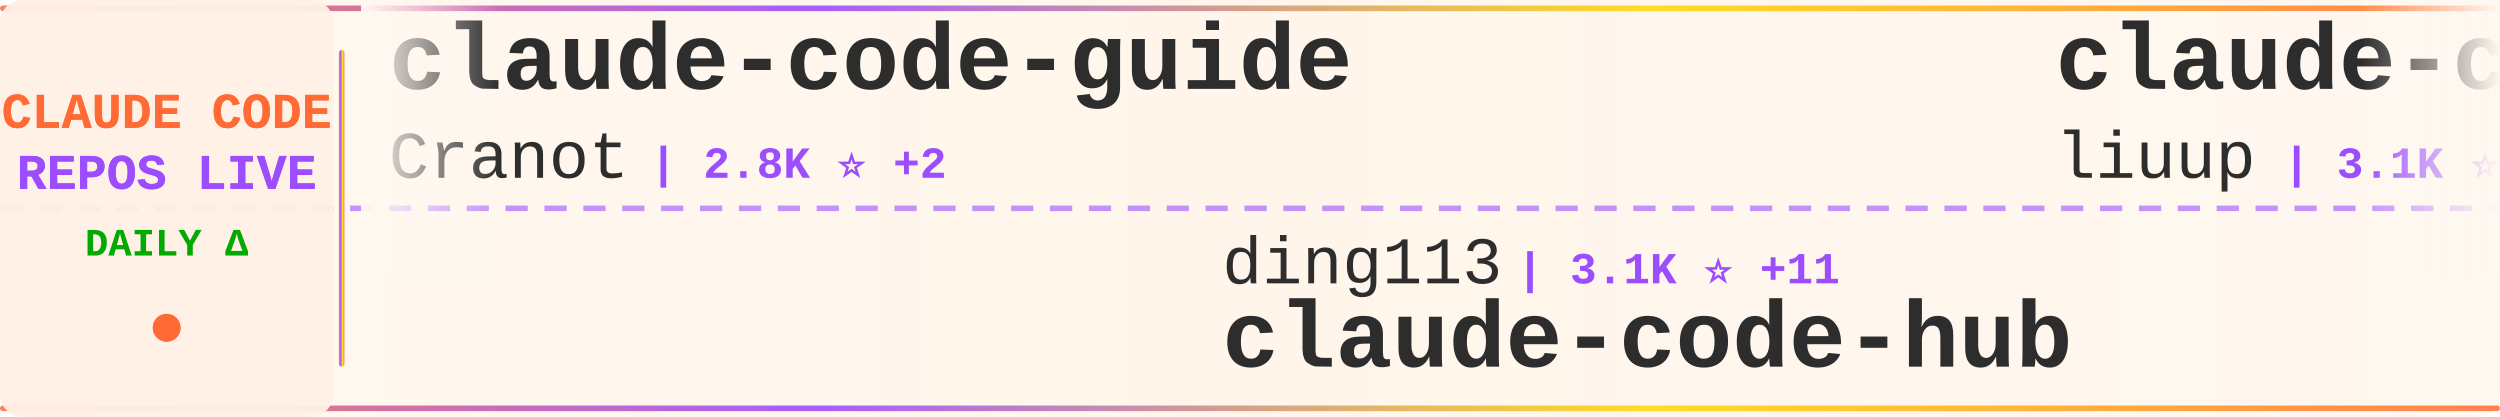
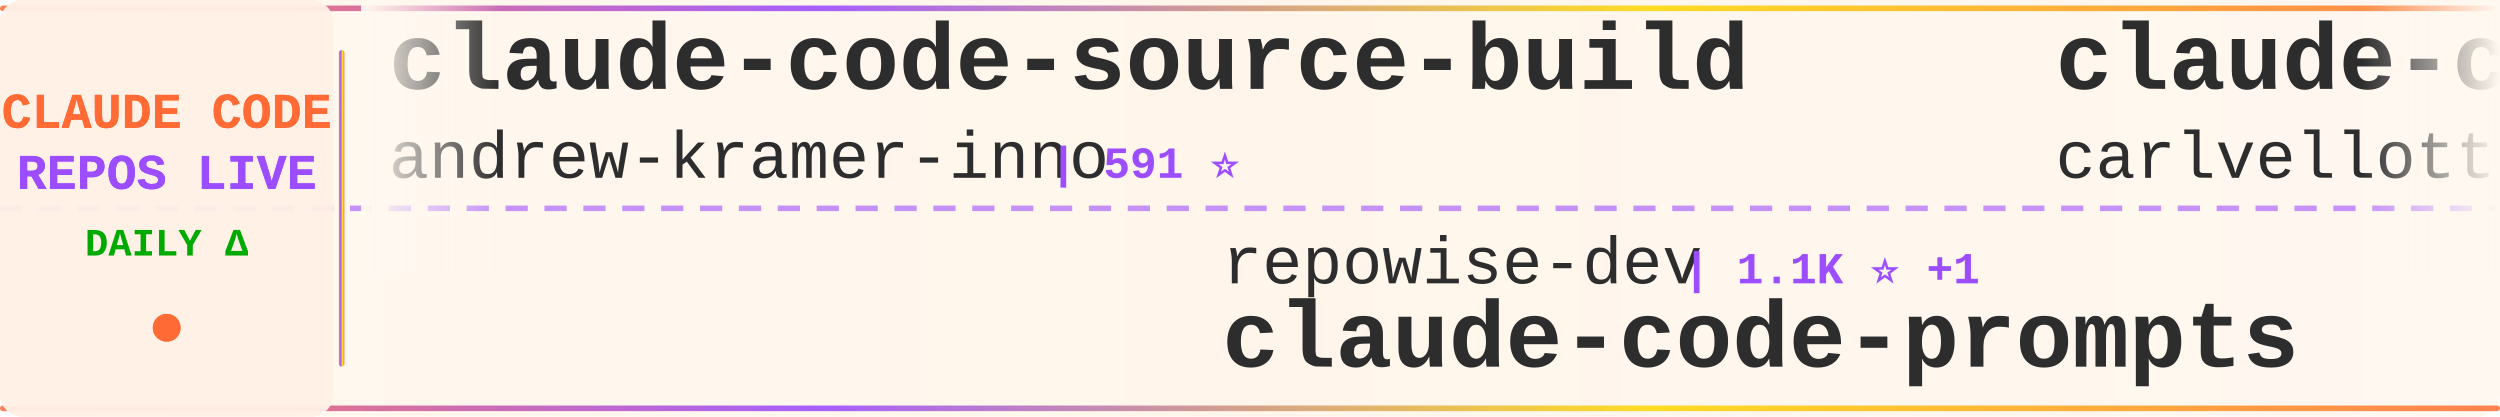
<svg xmlns="http://www.w3.org/2000/svg" width="900" height="150">
  <defs>
    <linearGradient id="tickerBg" x1="0%" y1="0%" x2="100%" y2="0%">
      <stop offset="0%" style="stop-color:#fff8f0;stop-opacity:0.98" />
      <stop offset="50%" style="stop-color:#fff5eb;stop-opacity:1" />
      <stop offset="100%" style="stop-color:#fff8f0;stop-opacity:0.98" />
    </linearGradient>
    <linearGradient id="borderGrad" x1="0%" y1="0%" x2="100%" y2="0%">
      <stop offset="0%" style="stop-color:#FF6B35;stop-opacity:0.85">
        <animate attributeName="stop-opacity" values="0.85;1;0.85" dur="2s" repeatCount="indefinite" />
      </stop>
      <stop offset="33%" style="stop-color:#9C4EFF;stop-opacity:0.9">
        <animate attributeName="stop-opacity" values="0.9;1;0.9" dur="2.2s" repeatCount="indefinite" />
      </stop>
      <stop offset="66%" style="stop-color:#FFD700;stop-opacity:0.85">
        <animate attributeName="stop-opacity" values="0.85;1;0.85" dur="1.8s" repeatCount="indefinite" />
      </stop>
      <stop offset="100%" style="stop-color:#FF6B35;stop-opacity:0.85">
        <animate attributeName="stop-opacity" values="0.85;1;0.85" dur="2s" repeatCount="indefinite" />
      </stop>
    </linearGradient>
    <filter id="textGlow">
      <feGaussianBlur stdDeviation="0.15" result="coloredBlur" />
      <feMerge>
        <feMergeNode in="coloredBlur" />
        <feMergeNode in="SourceGraphic" />
      </feMerge>
    </filter>
    <filter id="metricGlow">
      <feGaussianBlur stdDeviation="0.2" result="coloredBlur" />
      <feMerge>
        <feMergeNode in="coloredBlur" />
        <feMergeNode in="SourceGraphic" />
      </feMerge>
    </filter>
    <linearGradient id="leftFade" x1="0%" y1="0%" x2="100%" y2="0%">
      <stop offset="0%" style="stop-color:#fff8f0;stop-opacity:1" />
      <stop offset="100%" style="stop-color:#fff8f0;stop-opacity:0" />
    </linearGradient>
    <linearGradient id="rightFade" x1="0%" y1="0%" x2="100%" y2="0%">
      <stop offset="0%" style="stop-color:#fff8f0;stop-opacity:0" />
      <stop offset="100%" style="stop-color:#fff8f0;stop-opacity:1" />
    </linearGradient>
  </defs>
  <rect width="900" height="150" fill="url(#tickerBg)" rx="8" />
  <rect x="0" y="2" width="900" height="2" fill="url(#borderGrad)" rx="1" />
  <rect x="0" y="146" width="900" height="2" fill="url(#borderGrad)" rx="1" />
  <line x1="0" y1="75" x2="900" y2="75" stroke="#9C4EFF" stroke-width="2" stroke-dasharray="8 6" opacity="0.6" />
  <rect x="0" y="0" width="120" height="150" fill="#fff0e6" opacity="0.95" rx="8" />
  <text x="60" y="46" font-family="'Courier New', monospace" font-size="18" font-weight="bold" fill="#FF6B35" text-anchor="middle" filter="url(#textGlow)">
    CLAUDE CODE
  </text>
  <text x="60" y="68" font-family="'Courier New', monospace" font-size="18" font-weight="bold" fill="#9C4EFF" text-anchor="middle" filter="url(#textGlow)">
    REPOS LIVE
  </text>
  <text x="60" y="92" font-family="'Courier New', monospace" font-size="14" font-weight="bold" fill="#00aa00" text-anchor="middle">
    DAILY Δ
  </text>
  <circle cx="60" cy="118" r="5" fill="#FF6B35" filter="url(#metricGlow)">
    <animate attributeName="r" values="4;6;4" dur="1.5s" repeatCount="indefinite" />
    <animate attributeName="opacity" values="0.6;1;0.6" dur="1.5s" repeatCount="indefinite" />
  </circle>
  <rect x="122" y="18" width="2" height="114" fill="url(#borderGrad)" rx="1" />
  <clipPath id="tickerClip">
    <rect x="130" y="0" width="770" height="150" />
  </clipPath>
  <g clip-path="url(#tickerClip)">
    <g id="tickerItems">
      <animateTransform attributeName="transform" attributeType="XML" type="translate" from="0 0" to="-3000 0" dur="54s" repeatCount="indefinite" />
      <g transform="translate(0, 0)">
-         <text x="140" y="32" font-family="'Courier New', monospace" font-size="34" font-weight="bold" fill="#2d2d2d">claude-code-guide</text>
-         <text x="140" y="64" font-family="'Courier New', monospace" font-size="24" font-weight="normal" fill="#2d2d2d" opacity="1.0">Cranot</text>
-         <text x="234" y="64" font-family="'Courier New', monospace" font-size="16" font-weight="bold" fill="#9C4EFF"> | 2.8K ⭐ +2</text>
+         <text x="140" y="32" font-family="'Courier New', monospace" font-size="34" font-weight="bold" fill="#2d2d2d">claude-code-source-build</text>
+         <text x="140" y="64" font-family="'Courier New', monospace" font-size="24" font-weight="normal" fill="#2d2d2d" opacity="1.0">andrew-kramer-inno</text>
+         <text x="378" y="64" font-family="'Courier New', monospace" font-size="16" font-weight="bold" fill="#9C4EFF"> | 591 ⭐</text>
      </g>
      <g transform="translate(300, 0)">
-         <text x="140" y="102" font-family="'Courier New', monospace" font-size="24" font-weight="normal" fill="#2d2d2d" opacity="1.0">ding113</text>
-         <text x="246" y="102" font-family="'Courier New', monospace" font-size="16" font-weight="bold" fill="#9C4EFF"> | 3.1K ⭐ +11</text>
-         <text x="140" y="132" font-family="'Courier New', monospace" font-size="34" font-weight="bold" fill="#2d2d2d">claude-code-hub</text>
+         <text x="140" y="102" font-family="'Courier New', monospace" font-size="24" font-weight="normal" fill="#2d2d2d" opacity="1.0">repowise-dev</text>
+         <text x="306" y="102" font-family="'Courier New', monospace" font-size="16" font-weight="bold" fill="#9C4EFF"> | 1.1K ⭐ +1</text>
+         <text x="140" y="132" font-family="'Courier New', monospace" font-size="34" font-weight="bold" fill="#2d2d2d">claude-code-prompts</text>
      </g>
      <g transform="translate(600, 0)">
-         <text x="140" y="32" font-family="'Courier New', monospace" font-size="34" font-weight="bold" fill="#2d2d2d">claude-code-analysis</text>
-         <text x="140" y="64" font-family="'Courier New', monospace" font-size="24" font-weight="normal" fill="#2d2d2d" opacity="1.0">liuup</text>
-         <text x="222" y="64" font-family="'Courier New', monospace" font-size="16" font-weight="bold" fill="#9C4EFF"> | 3.1K ⭐ +10</text>
+         <text x="140" y="32" font-family="'Courier New', monospace" font-size="34" font-weight="bold" fill="#2d2d2d">claude-code-pm-course</text>
+         <text x="140" y="64" font-family="'Courier New', monospace" font-size="24" font-weight="normal" fill="#2d2d2d" opacity="1.0">carlvellotti</text>
+         <text x="306" y="64" font-family="'Courier New', monospace" font-size="16" font-weight="bold" fill="#9C4EFF"> | 2.1K ⭐ +3</text>
      </g>
      <g transform="translate(900, 0)">
-         <text x="140" y="102" font-family="'Courier New', monospace" font-size="24" font-weight="normal" fill="#2d2d2d" opacity="1.0">edmund-io</text>
-         <text x="270" y="102" font-family="'Courier New', monospace" font-size="16" font-weight="bold" fill="#9C4EFF"> | 1.5K ⭐</text>
-         <text x="140" y="132" font-family="'Courier New', monospace" font-size="34" font-weight="bold" fill="#2d2d2d">edmunds-claude-code</text>
+         <text x="140" y="102" font-family="'Courier New', monospace" font-size="24" font-weight="normal" fill="#2d2d2d" opacity="1.0">Yuyz0112</text>
+         <text x="258" y="102" font-family="'Courier New', monospace" font-size="16" font-weight="bold" fill="#9C4EFF"> | 2.4K ⭐ +1</text>
+         <text x="140" y="132" font-family="'Courier New', monospace" font-size="34" font-weight="bold" fill="#2d2d2d">claude-code-reverse</text>
      </g>
      <g transform="translate(1200, 0)">
-         <text x="140" y="32" font-family="'Courier New', monospace" font-size="34" font-weight="bold" fill="#2d2d2d">claude-code-source</text>
-         <text x="140" y="64" font-family="'Courier New', monospace" font-size="24" font-weight="normal" fill="#2d2d2d" opacity="1.0">JrCx7scC</text>
-         <text x="258" y="64" font-family="'Courier New', monospace" font-size="16" font-weight="bold" fill="#9C4EFF"> | 370 ⭐</text>
+         <text x="140" y="32" font-family="'Courier New', monospace" font-size="34" font-weight="bold" fill="#2d2d2d">edmunds-claude-code</text>
+         <text x="140" y="64" font-family="'Courier New', monospace" font-size="24" font-weight="normal" fill="#2d2d2d" opacity="1.0">edmund-io</text>
+         <text x="270" y="64" font-family="'Courier New', monospace" font-size="16" font-weight="bold" fill="#9C4EFF"> | 1.5K ⭐</text>
      </g>
      <g transform="translate(1500, 0)">
-         <text x="140" y="102" font-family="'Courier New', monospace" font-size="24" font-weight="normal" fill="#2d2d2d" opacity="1.0">Yeachan-Heo</text>
-         <text x="294" y="102" font-family="'Courier New', monospace" font-size="16" font-weight="bold" fill="#9C4EFF"> | 36.3K ⭐ +51</text>
-         <text x="140" y="132" font-family="'Courier New', monospace" font-size="34" font-weight="bold" fill="#2d2d2d">oh-my-claudecode</text>
+         <text x="140" y="102" font-family="'Courier New', monospace" font-size="24" font-weight="normal" fill="#2d2d2d" opacity="1.0">Tinkeringg-Lab</text>
+         <text x="330" y="102" font-family="'Courier New', monospace" font-size="16" font-weight="bold" fill="#9C4EFF"> | 206 ⭐</text>
+         <text x="140" y="132" font-family="'Courier New', monospace" font-size="34" font-weight="bold" fill="#2d2d2d">claude-code</text>
      </g>
      <g transform="translate(1800, 0)">
        <text x="140" y="32" font-family="'Courier New', monospace" font-size="34" font-weight="bold" fill="#2d2d2d">claude-code</text>
-         <text x="140" y="64" font-family="'Courier New', monospace" font-size="24" font-weight="normal" fill="#2d2d2d" opacity="1.0">lowcortisolprogrammer</text>
-         <text x="414" y="64" font-family="'Courier New', monospace" font-size="16" font-weight="bold" fill="#9C4EFF"> | 172 ⭐</text>
+         <text x="140" y="64" font-family="'Courier New', monospace" font-size="24" font-weight="normal" fill="#2d2d2d" opacity="1.0">RishabhK103</text>
+         <text x="294" y="64" font-family="'Courier New', monospace" font-size="16" font-weight="bold" fill="#9C4EFF"> | 89 ⭐</text>
      </g>
      <g transform="translate(2100, 0)">
-         <text x="140" y="102" font-family="'Courier New', monospace" font-size="24" font-weight="normal" fill="#2d2d2d" opacity="1.0">anthropics</text>
-         <text x="282" y="102" font-family="'Courier New', monospace" font-size="16" font-weight="bold" fill="#9C4EFF"> | 871 ⭐ +1</text>
-         <text x="140" y="132" font-family="'Courier New', monospace" font-size="34" font-weight="bold" fill="#2d2d2d">claude-code-base-action</text>
+         <text x="140" y="102" font-family="'Courier New', monospace" font-size="24" font-weight="normal" fill="#2d2d2d" opacity="1.0">Hyper66666</text>
+         <text x="282" y="102" font-family="'Courier New', monospace" font-size="16" font-weight="bold" fill="#9C4EFF"> | 215 ⭐</text>
+         <text x="140" y="132" font-family="'Courier New', monospace" font-size="34" font-weight="bold" fill="#2d2d2d">claude-code-sourcemap</text>
      </g>
      <g transform="translate(2400, 0)">
-         <text x="140" y="32" font-family="'Courier New', monospace" font-size="34" font-weight="bold" fill="#2d2d2d">claude-code-from-scratch</text>
-         <text x="140" y="64" font-family="'Courier New', monospace" font-size="24" font-weight="normal" fill="#2d2d2d" opacity="1.0">Windy3f3f3f3f</text>
-         <text x="318" y="64" font-family="'Courier New', monospace" font-size="16" font-weight="bold" fill="#9C4EFF"> | 1.4K ⭐ +6</text>
+         <text x="140" y="32" font-family="'Courier New', monospace" font-size="34" font-weight="bold" fill="#2d2d2d">ralph-claude-code</text>
+         <text x="140" y="64" font-family="'Courier New', monospace" font-size="24" font-weight="normal" fill="#2d2d2d" opacity="1.0">frankbria</text>
+         <text x="270" y="64" font-family="'Courier New', monospace" font-size="16" font-weight="bold" fill="#9C4EFF"> | 9.3K ⭐ +5</text>
      </g>
      <g transform="translate(2700, 0)">
-         <text x="140" y="102" font-family="'Courier New', monospace" font-size="24" font-weight="normal" fill="#2d2d2d" opacity="1.0">mehmoodosman</text>
-         <text x="306" y="102" font-family="'Courier New', monospace" font-size="16" font-weight="bold" fill="#9C4EFF"> | 167 ⭐</text>
-         <text x="140" y="132" font-family="'Courier New', monospace" font-size="34" font-weight="bold" fill="#2d2d2d">claude-code</text>
+         <text x="140" y="102" font-family="'Courier New', monospace" font-size="24" font-weight="normal" fill="#2d2d2d" opacity="1.0">oboard</text>
+         <text x="234" y="102" font-family="'Courier New', monospace" font-size="16" font-weight="bold" fill="#9C4EFF"> | 3.2K ⭐ +2</text>
+         <text x="140" y="132" font-family="'Courier New', monospace" font-size="34" font-weight="bold" fill="#2d2d2d">claude-code-rev</text>
      </g>
      <g transform="translate(3000, 0)">
-         <text x="140" y="32" font-family="'Courier New', monospace" font-size="34" font-weight="bold" fill="#2d2d2d">claude-code-guide</text>
-         <text x="140" y="64" font-family="'Courier New', monospace" font-size="24" font-weight="normal" fill="#2d2d2d" opacity="1.0">Cranot</text>
-         <text x="234" y="64" font-family="'Courier New', monospace" font-size="16" font-weight="bold" fill="#9C4EFF"> | 2.8K ⭐ +2</text>
+         <text x="140" y="32" font-family="'Courier New', monospace" font-size="34" font-weight="bold" fill="#2d2d2d">claude-code-source-build</text>
+         <text x="140" y="64" font-family="'Courier New', monospace" font-size="24" font-weight="normal" fill="#2d2d2d" opacity="1.0">andrew-kramer-inno</text>
+         <text x="378" y="64" font-family="'Courier New', monospace" font-size="16" font-weight="bold" fill="#9C4EFF"> | 591 ⭐</text>
      </g>
      <g transform="translate(3300, 0)">
-         <text x="140" y="102" font-family="'Courier New', monospace" font-size="24" font-weight="normal" fill="#2d2d2d" opacity="1.0">ding113</text>
-         <text x="246" y="102" font-family="'Courier New', monospace" font-size="16" font-weight="bold" fill="#9C4EFF"> | 3.1K ⭐ +11</text>
-         <text x="140" y="132" font-family="'Courier New', monospace" font-size="34" font-weight="bold" fill="#2d2d2d">claude-code-hub</text>
+         <text x="140" y="102" font-family="'Courier New', monospace" font-size="24" font-weight="normal" fill="#2d2d2d" opacity="1.0">repowise-dev</text>
+         <text x="306" y="102" font-family="'Courier New', monospace" font-size="16" font-weight="bold" fill="#9C4EFF"> | 1.1K ⭐ +1</text>
+         <text x="140" y="132" font-family="'Courier New', monospace" font-size="34" font-weight="bold" fill="#2d2d2d">claude-code-prompts</text>
      </g>
      <g transform="translate(3600, 0)">
-         <text x="140" y="32" font-family="'Courier New', monospace" font-size="34" font-weight="bold" fill="#2d2d2d">claude-code-analysis</text>
-         <text x="140" y="64" font-family="'Courier New', monospace" font-size="24" font-weight="normal" fill="#2d2d2d" opacity="1.0">liuup</text>
-         <text x="222" y="64" font-family="'Courier New', monospace" font-size="16" font-weight="bold" fill="#9C4EFF"> | 3.1K ⭐ +10</text>
+         <text x="140" y="32" font-family="'Courier New', monospace" font-size="34" font-weight="bold" fill="#2d2d2d">claude-code-pm-course</text>
+         <text x="140" y="64" font-family="'Courier New', monospace" font-size="24" font-weight="normal" fill="#2d2d2d" opacity="1.0">carlvellotti</text>
+         <text x="306" y="64" font-family="'Courier New', monospace" font-size="16" font-weight="bold" fill="#9C4EFF"> | 2.1K ⭐ +3</text>
      </g>
      <g transform="translate(3900, 0)">
-         <text x="140" y="102" font-family="'Courier New', monospace" font-size="24" font-weight="normal" fill="#2d2d2d" opacity="1.0">edmund-io</text>
-         <text x="270" y="102" font-family="'Courier New', monospace" font-size="16" font-weight="bold" fill="#9C4EFF"> | 1.5K ⭐</text>
-         <text x="140" y="132" font-family="'Courier New', monospace" font-size="34" font-weight="bold" fill="#2d2d2d">edmunds-claude-code</text>
+         <text x="140" y="102" font-family="'Courier New', monospace" font-size="24" font-weight="normal" fill="#2d2d2d" opacity="1.0">Yuyz0112</text>
+         <text x="258" y="102" font-family="'Courier New', monospace" font-size="16" font-weight="bold" fill="#9C4EFF"> | 2.4K ⭐ +1</text>
+         <text x="140" y="132" font-family="'Courier New', monospace" font-size="34" font-weight="bold" fill="#2d2d2d">claude-code-reverse</text>
      </g>
    </g>
  </g>
  <rect x="130" y="0" width="50" height="100" fill="url(#leftFade)" />
  <rect x="850" y="0" width="50" height="100" fill="url(#rightFade)" />
</svg>
